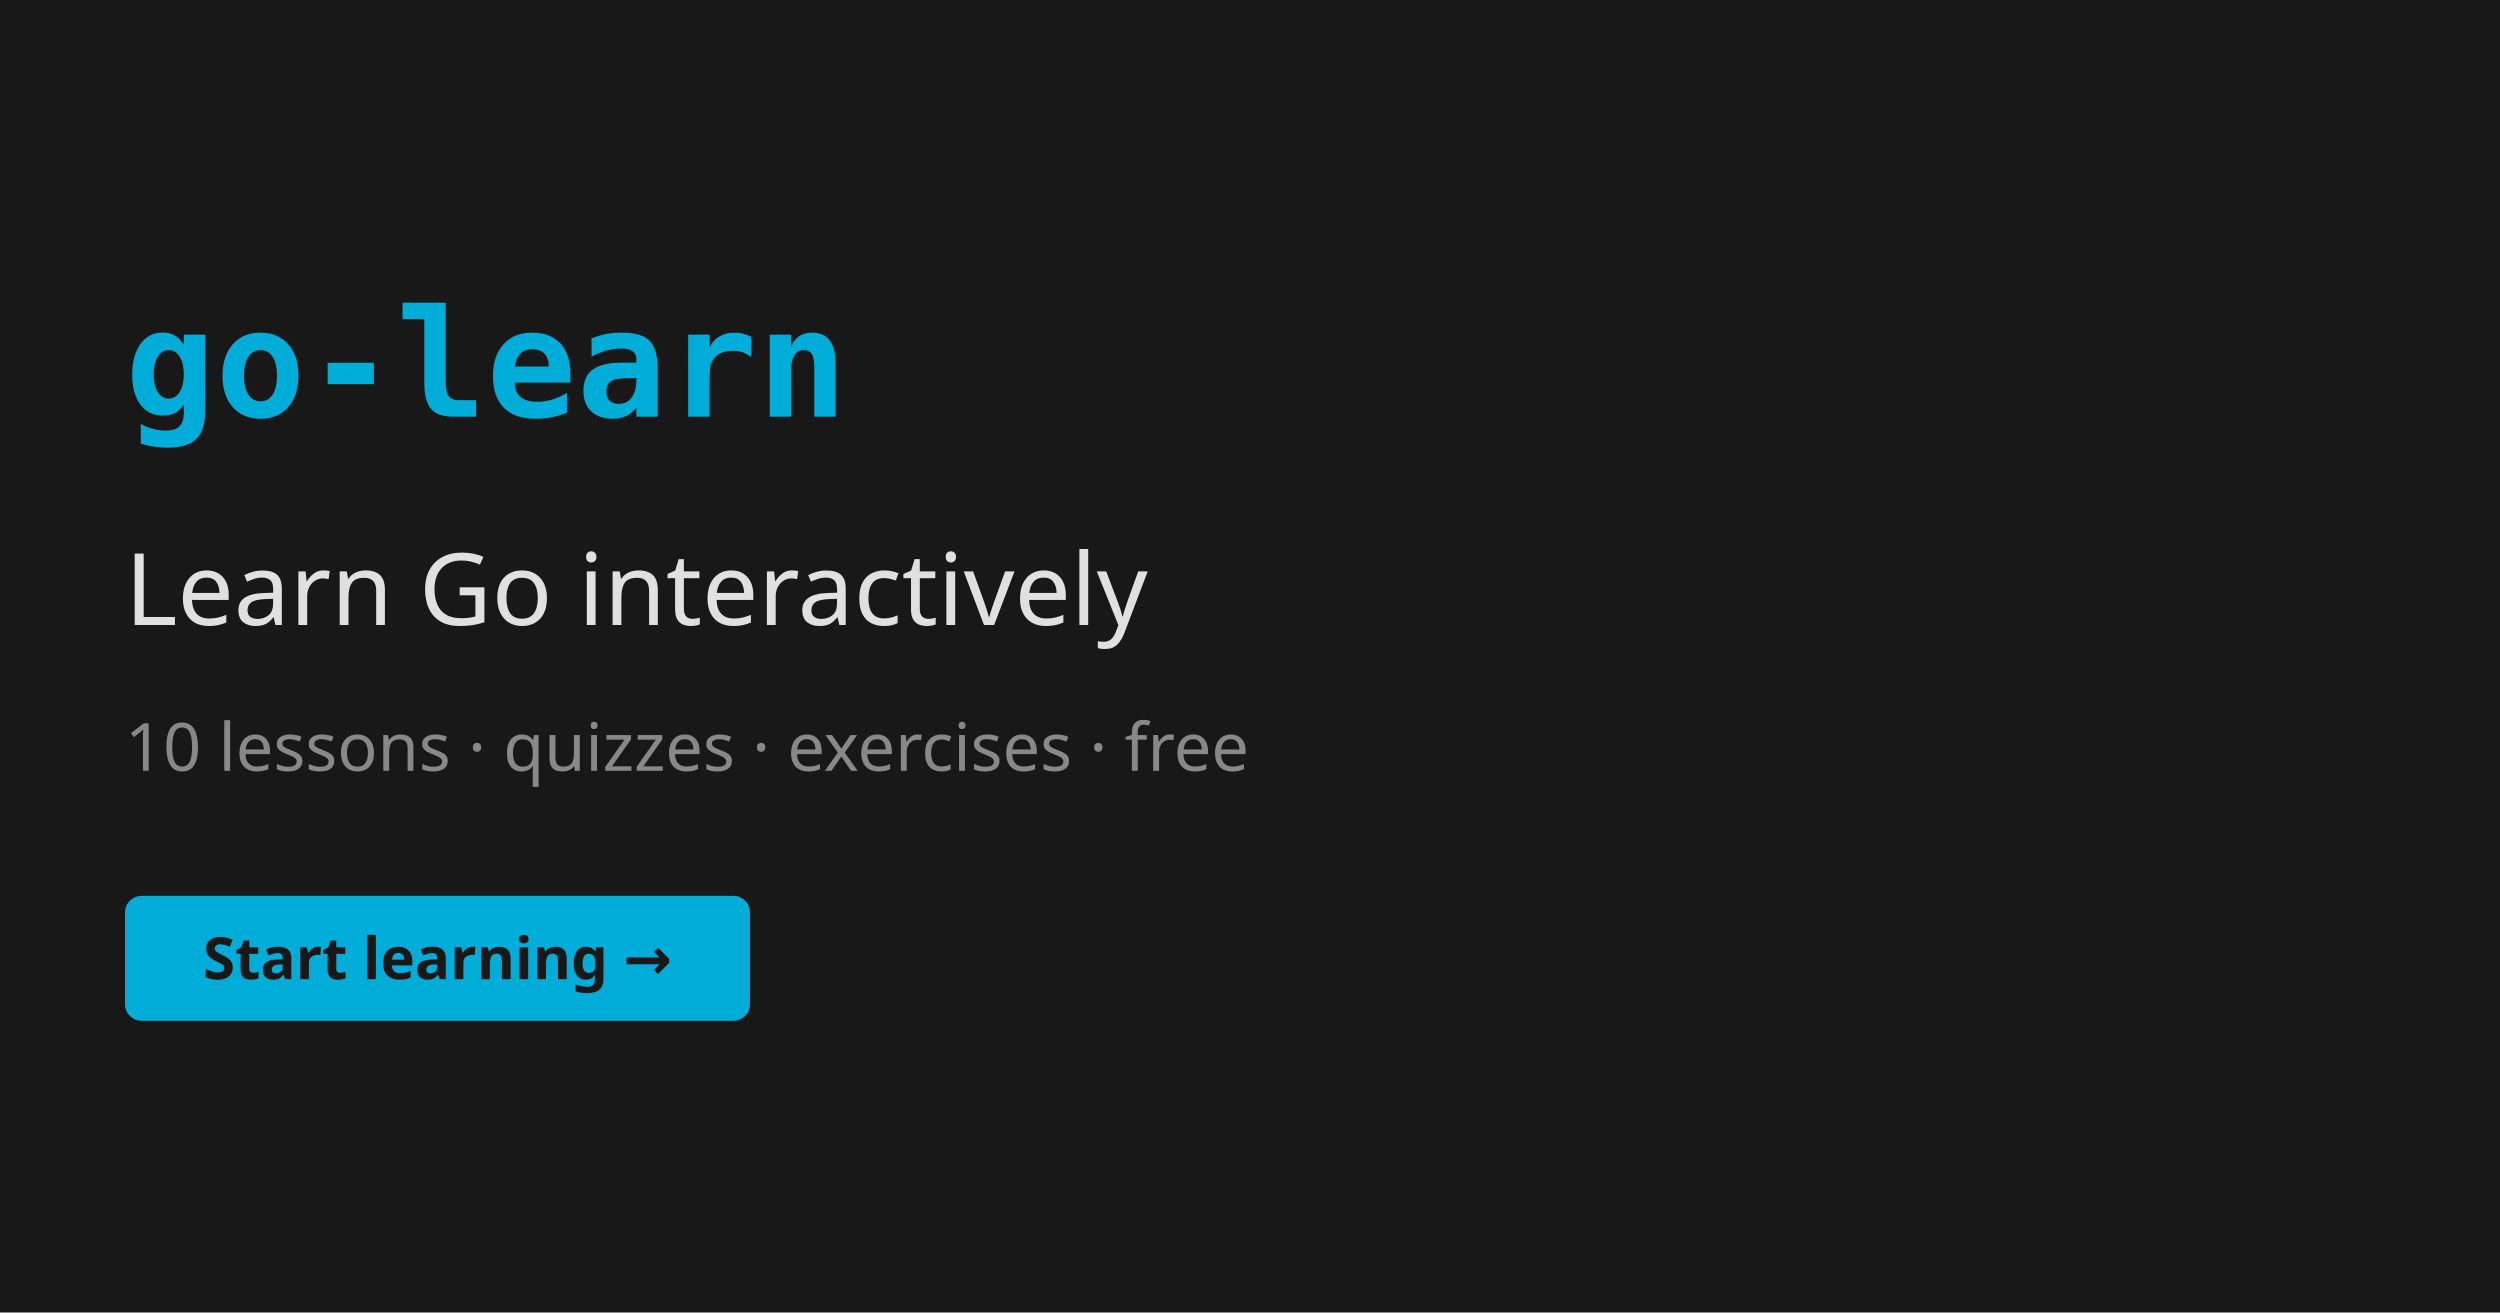
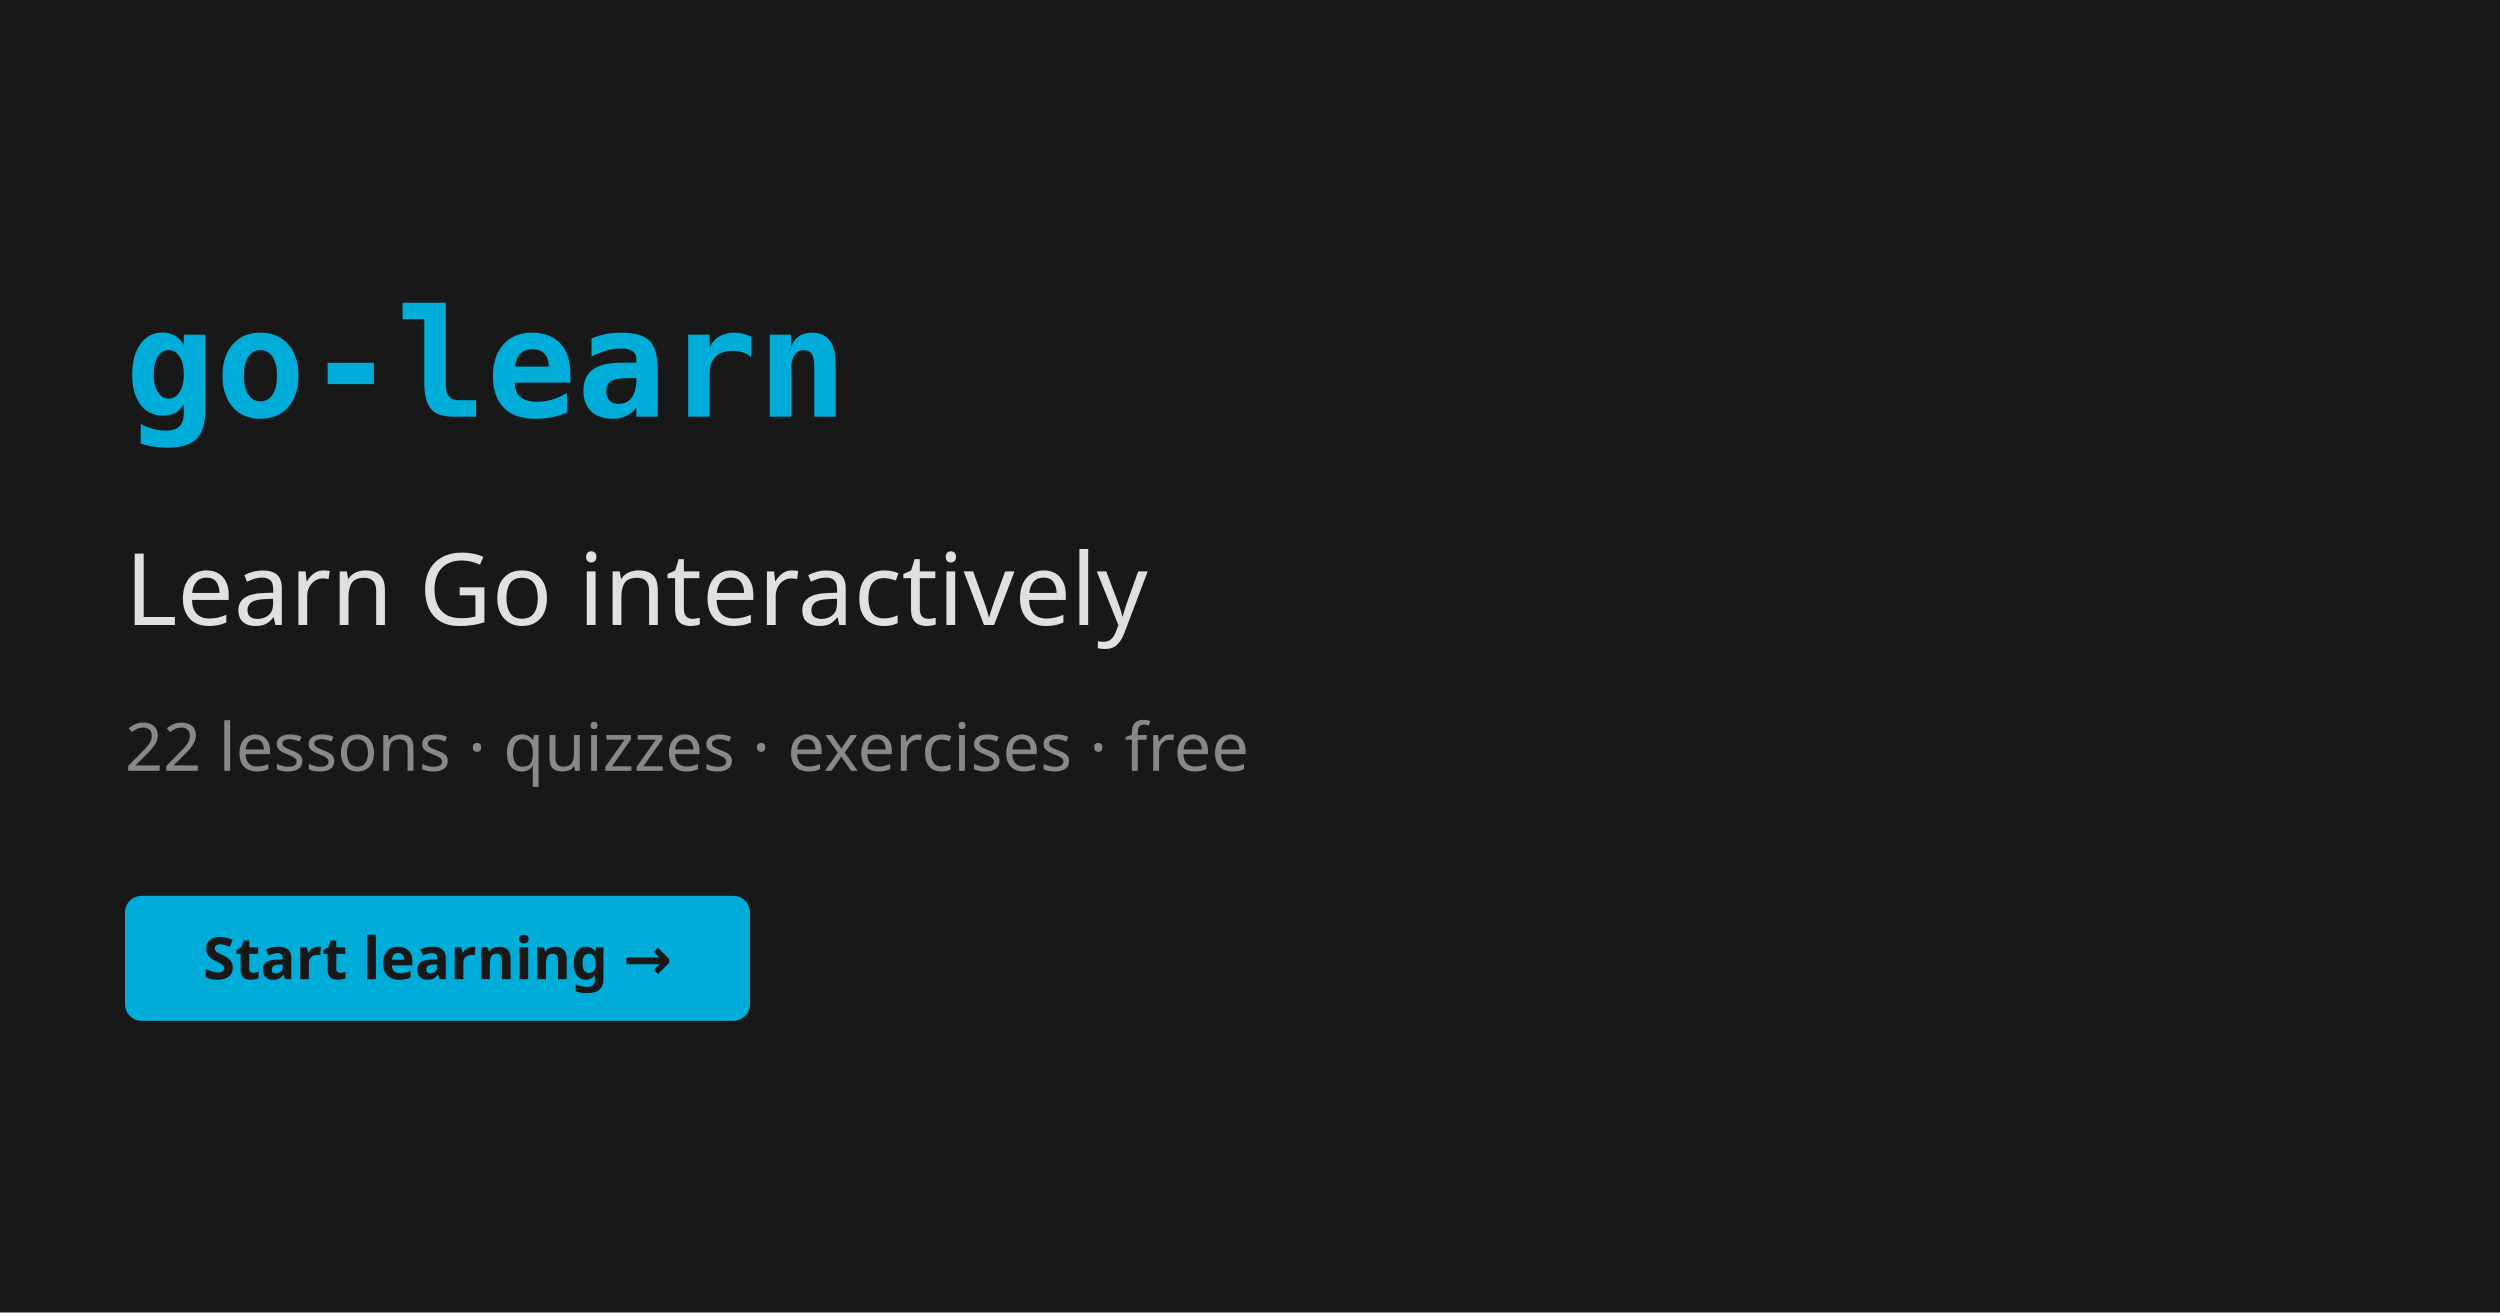
<svg xmlns="http://www.w3.org/2000/svg" width="1200" height="630" viewBox="0 0 1200 630">
  <rect width="1200" height="630" fill="#181818" />
  <text x="60" y="200" font-family="monospace" font-size="72" fill="#00add8" font-weight="bold">go-learn</text>
  <text x="60" y="300" font-family="system-ui,sans-serif" font-size="48" fill="#e0e0e0">Learn Go interactively</text>
-   <text x="60" y="370" font-family="system-ui,sans-serif" font-size="32" fill="#888">10 lessons · quizzes · exercises · free</text>
+   <text x="60" y="370" font-family="system-ui,sans-serif" font-size="32" fill="#888">22 lessons · quizzes · exercises · free</text>
  <rect x="60" y="430" width="300" height="60" rx="8" fill="#00add8" />
  <text x="210" y="470" font-family="system-ui,sans-serif" font-size="28" fill="#181818" text-anchor="middle" font-weight="bold">Start learning →</text>
</svg>
